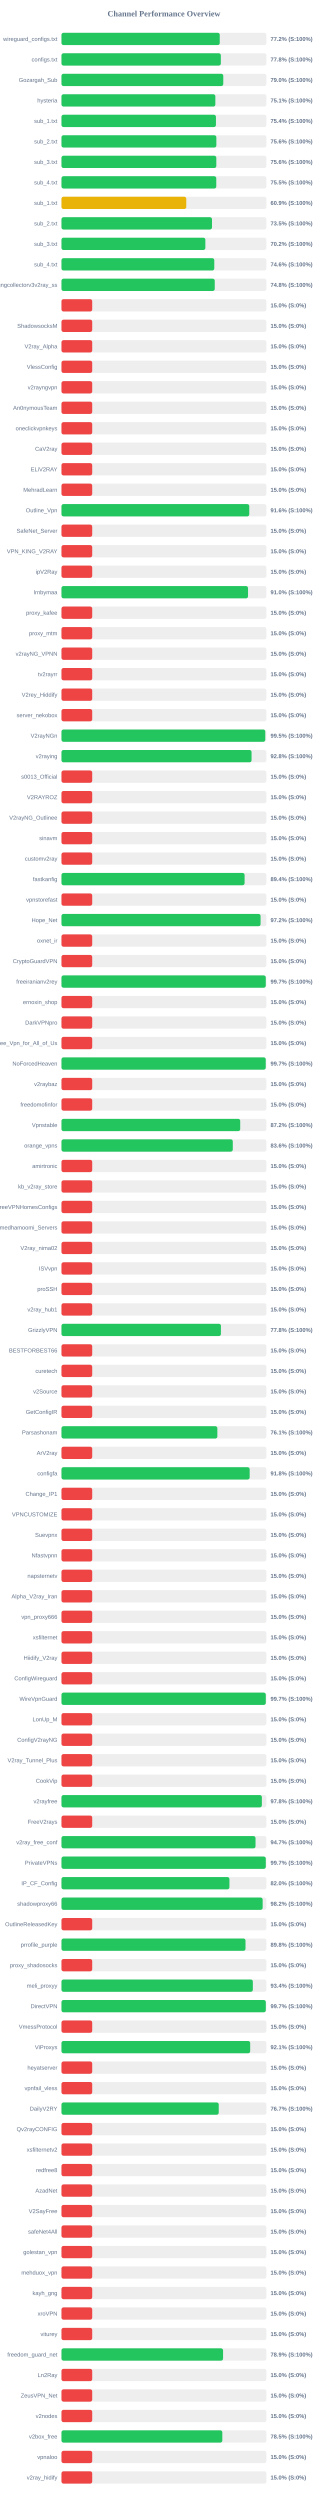
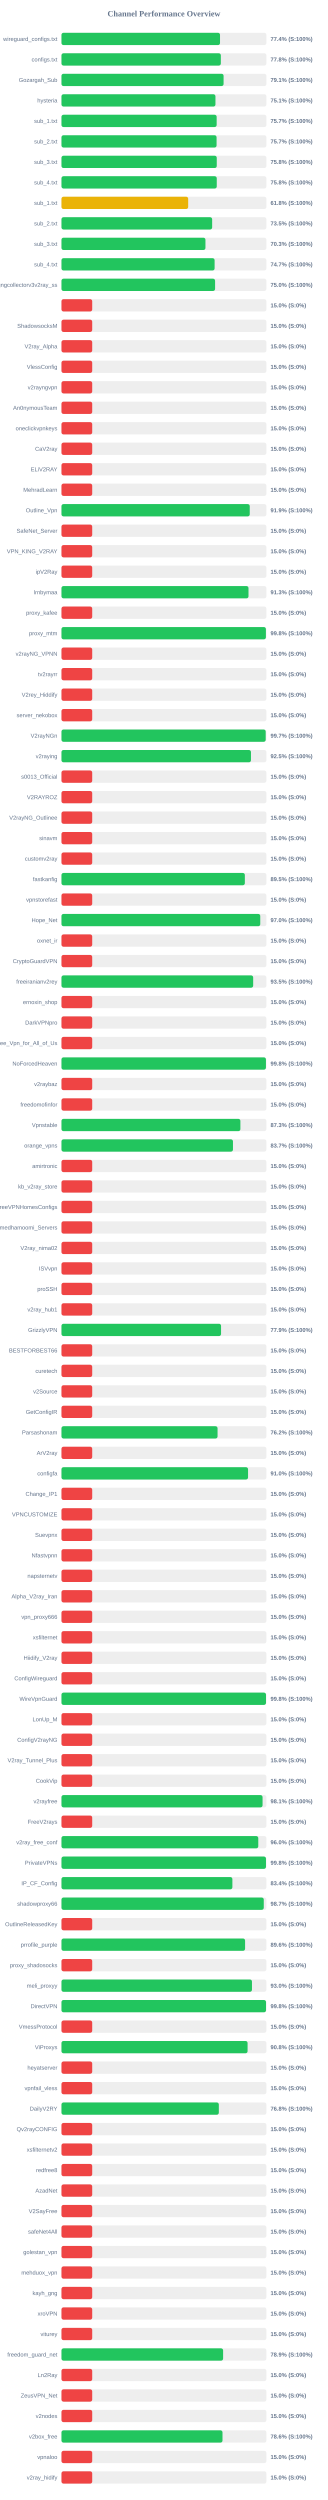
<svg xmlns="http://www.w3.org/2000/svg" width="800" height="6100" version="1.1">
  <style>
        .row { font: 14px Arial; fill: #64748b; }
        .score { font: bold 14px Arial; fill: #64748b; }
    </style>
  <text x="400" y="40" text-anchor="middle" font-size="20px" font-weight="bold" fill="#64748b">Channel Performance Overview</text>
  <rect x="150" y="80" width="500" height="30" fill="#eee" rx="5" />
-   <rect x="150" y="80" width="386.2" height="30" fill="#22c55e" rx="5" />
+   <rect x="150" y="80" width="386.85" height="30" fill="#22c55e" rx="5" />
  <text x="140" y="100" text-anchor="end" class="row">wireguard_configs.txt</text>
-   <text x="660" y="100" text-anchor="start" class="score">77.2% (S:100%)</text>
+   <text x="660" y="100" text-anchor="start" class="score">77.4% (S:100%)</text>
  <rect x="150" y="130" width="500" height="30" fill="#eee" rx="5" />
  <rect x="150" y="130" width="388.85" height="30" fill="#22c55e" rx="5" />
  <text x="140" y="150" text-anchor="end" class="row">configs.txt</text>
  <text x="660" y="150" text-anchor="start" class="score">77.8% (S:100%)</text>
  <rect x="150" y="180" width="500" height="30" fill="#eee" rx="5" />
-   <rect x="150" y="180" width="394.8" height="30" fill="#22c55e" rx="5" />
+   <rect x="150" y="180" width="395.55" height="30" fill="#22c55e" rx="5" />
  <text x="140" y="200" text-anchor="end" class="row">Gozargah_Sub</text>
-   <text x="660" y="200" text-anchor="start" class="score">79.0% (S:100%)</text>
+   <text x="660" y="200" text-anchor="start" class="score">79.1% (S:100%)</text>
  <rect x="150" y="230" width="500" height="30" fill="#eee" rx="5" />
-   <rect x="150" y="230" width="375.45" height="30" fill="#22c55e" rx="5" />
+   <rect x="150" y="230" width="375.7" height="30" fill="#22c55e" rx="5" />
  <text x="140" y="250" text-anchor="end" class="row">hysteria</text>
  <text x="660" y="250" text-anchor="start" class="score">75.1% (S:100%)</text>
  <rect x="150" y="280" width="500" height="30" fill="#eee" rx="5" />
-   <rect x="150" y="280" width="376.9" height="30" fill="#22c55e" rx="5" />
+   <rect x="150" y="280" width="378.65" height="30" fill="#22c55e" rx="5" />
  <text x="140" y="300" text-anchor="end" class="row">sub_1.txt</text>
-   <text x="660" y="300" text-anchor="start" class="score">75.4% (S:100%)</text>
+   <text x="660" y="300" text-anchor="start" class="score">75.7% (S:100%)</text>
  <rect x="150" y="330" width="500" height="30" fill="#eee" rx="5" />
-   <rect x="150" y="330" width="377.9" height="30" fill="#22c55e" rx="5" />
+   <rect x="150" y="330" width="378.45" height="30" fill="#22c55e" rx="5" />
  <text x="140" y="350" text-anchor="end" class="row">sub_2.txt</text>
-   <text x="660" y="350" text-anchor="start" class="score">75.6% (S:100%)</text>
+   <text x="660" y="350" text-anchor="start" class="score">75.7% (S:100%)</text>
  <rect x="150" y="380" width="500" height="30" fill="#eee" rx="5" />
-   <rect x="150" y="380" width="377.8" height="30" fill="#22c55e" rx="5" />
+   <rect x="150" y="380" width="378.9" height="30" fill="#22c55e" rx="5" />
  <text x="140" y="400" text-anchor="end" class="row">sub_3.txt</text>
-   <text x="660" y="400" text-anchor="start" class="score">75.6% (S:100%)</text>
+   <text x="660" y="400" text-anchor="start" class="score">75.8% (S:100%)</text>
  <rect x="150" y="430" width="500" height="30" fill="#eee" rx="5" />
-   <rect x="150" y="430" width="377.7" height="30" fill="#22c55e" rx="5" />
+   <rect x="150" y="430" width="378.9" height="30" fill="#22c55e" rx="5" />
  <text x="140" y="450" text-anchor="end" class="row">sub_4.txt</text>
-   <text x="660" y="450" text-anchor="start" class="score">75.5% (S:100%)</text>
+   <text x="660" y="450" text-anchor="start" class="score">75.8% (S:100%)</text>
  <rect x="150" y="480" width="500" height="30" fill="#eee" rx="5" />
-   <rect x="150" y="480" width="304.5" height="30" fill="#eab308" rx="5" />
+   <rect x="150" y="480" width="309.15" height="30" fill="#eab308" rx="5" />
  <text x="140" y="500" text-anchor="end" class="row">sub_1.txt</text>
-   <text x="660" y="500" text-anchor="start" class="score">60.9% (S:100%)</text>
+   <text x="660" y="500" text-anchor="start" class="score">61.8% (S:100%)</text>
  <rect x="150" y="530" width="500" height="30" fill="#eee" rx="5" />
-   <rect x="150" y="530" width="367.25" height="30" fill="#22c55e" rx="5" />
+   <rect x="150" y="530" width="367.65" height="30" fill="#22c55e" rx="5" />
  <text x="140" y="550" text-anchor="end" class="row">sub_2.txt</text>
  <text x="660" y="550" text-anchor="start" class="score">73.5% (S:100%)</text>
  <rect x="150" y="580" width="500" height="30" fill="#eee" rx="5" />
-   <rect x="150" y="580" width="351.1" height="30" fill="#22c55e" rx="5" />
+   <rect x="150" y="580" width="351.3" height="30" fill="#22c55e" rx="5" />
  <text x="140" y="600" text-anchor="end" class="row">sub_3.txt</text>
-   <text x="660" y="600" text-anchor="start" class="score">70.2% (S:100%)</text>
+   <text x="660" y="600" text-anchor="start" class="score">70.3% (S:100%)</text>
  <rect x="150" y="630" width="500" height="30" fill="#eee" rx="5" />
-   <rect x="150" y="630" width="372.85" height="30" fill="#22c55e" rx="5" />
+   <rect x="150" y="630" width="373.65" height="30" fill="#22c55e" rx="5" />
  <text x="140" y="650" text-anchor="end" class="row">sub_4.txt</text>
-   <text x="660" y="650" text-anchor="start" class="score">74.6% (S:100%)</text>
+   <text x="660" y="650" text-anchor="start" class="score">74.7% (S:100%)</text>
  <rect x="150" y="680" width="500" height="30" fill="#eee" rx="5" />
-   <rect x="150" y="680" width="374.0" height="30" fill="#22c55e" rx="5" />
+   <rect x="150" y="680" width="374.8" height="30" fill="#22c55e" rx="5" />
  <text x="140" y="700" text-anchor="end" class="row">kayhgngcollectorv3v2ray_ss</text>
-   <text x="660" y="700" text-anchor="start" class="score">74.8% (S:100%)</text>
+   <text x="660" y="700" text-anchor="start" class="score">75.0% (S:100%)</text>
  <rect x="150" y="730" width="500" height="30" fill="#eee" rx="5" />
  <rect x="150" y="730" width="75.0" height="30" fill="#ef4444" rx="5" />
  <text x="140" y="750" text-anchor="end" class="row" />
  <text x="660" y="750" text-anchor="start" class="score">15.0% (S:0%)</text>
  <rect x="150" y="780" width="500" height="30" fill="#eee" rx="5" />
  <rect x="150" y="780" width="75.0" height="30" fill="#ef4444" rx="5" />
  <text x="140" y="800" text-anchor="end" class="row">ShadowsocksM</text>
  <text x="660" y="800" text-anchor="start" class="score">15.0% (S:0%)</text>
  <rect x="150" y="830" width="500" height="30" fill="#eee" rx="5" />
  <rect x="150" y="830" width="75.0" height="30" fill="#ef4444" rx="5" />
  <text x="140" y="850" text-anchor="end" class="row">V2ray_Alpha</text>
  <text x="660" y="850" text-anchor="start" class="score">15.0% (S:0%)</text>
  <rect x="150" y="880" width="500" height="30" fill="#eee" rx="5" />
  <rect x="150" y="880" width="75.0" height="30" fill="#ef4444" rx="5" />
  <text x="140" y="900" text-anchor="end" class="row">VlessConfig</text>
  <text x="660" y="900" text-anchor="start" class="score">15.0% (S:0%)</text>
  <rect x="150" y="930" width="500" height="30" fill="#eee" rx="5" />
  <rect x="150" y="930" width="75.0" height="30" fill="#ef4444" rx="5" />
  <text x="140" y="950" text-anchor="end" class="row">v2rayngvpn</text>
  <text x="660" y="950" text-anchor="start" class="score">15.0% (S:0%)</text>
  <rect x="150" y="980" width="500" height="30" fill="#eee" rx="5" />
  <rect x="150" y="980" width="75.0" height="30" fill="#ef4444" rx="5" />
  <text x="140" y="1000" text-anchor="end" class="row">An0nymousTeam</text>
  <text x="660" y="1000" text-anchor="start" class="score">15.0% (S:0%)</text>
  <rect x="150" y="1030" width="500" height="30" fill="#eee" rx="5" />
  <rect x="150" y="1030" width="75.0" height="30" fill="#ef4444" rx="5" />
  <text x="140" y="1050" text-anchor="end" class="row">oneclickvpnkeys</text>
  <text x="660" y="1050" text-anchor="start" class="score">15.0% (S:0%)</text>
  <rect x="150" y="1080" width="500" height="30" fill="#eee" rx="5" />
  <rect x="150" y="1080" width="75.0" height="30" fill="#ef4444" rx="5" />
  <text x="140" y="1100" text-anchor="end" class="row">CaV2ray</text>
  <text x="660" y="1100" text-anchor="start" class="score">15.0% (S:0%)</text>
  <rect x="150" y="1130" width="500" height="30" fill="#eee" rx="5" />
  <rect x="150" y="1130" width="75.0" height="30" fill="#ef4444" rx="5" />
  <text x="140" y="1150" text-anchor="end" class="row">ELiV2RAY</text>
  <text x="660" y="1150" text-anchor="start" class="score">15.0% (S:0%)</text>
  <rect x="150" y="1180" width="500" height="30" fill="#eee" rx="5" />
  <rect x="150" y="1180" width="75.0" height="30" fill="#ef4444" rx="5" />
  <text x="140" y="1200" text-anchor="end" class="row">MehradLearn</text>
  <text x="660" y="1200" text-anchor="start" class="score">15.0% (S:0%)</text>
  <rect x="150" y="1230" width="500" height="30" fill="#eee" rx="5" />
-   <rect x="150" y="1230" width="458.2" height="30" fill="#22c55e" rx="5" />
+   <rect x="150" y="1230" width="459.4" height="30" fill="#22c55e" rx="5" />
  <text x="140" y="1250" text-anchor="end" class="row">Outline_Vpn</text>
-   <text x="660" y="1250" text-anchor="start" class="score">91.6% (S:100%)</text>
+   <text x="660" y="1250" text-anchor="start" class="score">91.9% (S:100%)</text>
  <rect x="150" y="1280" width="500" height="30" fill="#eee" rx="5" />
  <rect x="150" y="1280" width="75.0" height="30" fill="#ef4444" rx="5" />
  <text x="140" y="1300" text-anchor="end" class="row">SafeNet_Server</text>
  <text x="660" y="1300" text-anchor="start" class="score">15.0% (S:0%)</text>
  <rect x="150" y="1330" width="500" height="30" fill="#eee" rx="5" />
  <rect x="150" y="1330" width="75.0" height="30" fill="#ef4444" rx="5" />
  <text x="140" y="1350" text-anchor="end" class="row">VPN_KING_V2RAY</text>
  <text x="660" y="1350" text-anchor="start" class="score">15.0% (S:0%)</text>
  <rect x="150" y="1380" width="500" height="30" fill="#eee" rx="5" />
  <rect x="150" y="1380" width="75.0" height="30" fill="#ef4444" rx="5" />
  <text x="140" y="1400" text-anchor="end" class="row">ipV2Ray</text>
  <text x="660" y="1400" text-anchor="start" class="score">15.0% (S:0%)</text>
  <rect x="150" y="1430" width="500" height="30" fill="#eee" rx="5" />
-   <rect x="150" y="1430" width="455.2" height="30" fill="#22c55e" rx="5" />
+   <rect x="150" y="1430" width="456.35" height="30" fill="#22c55e" rx="5" />
  <text x="140" y="1450" text-anchor="end" class="row">lrnbymaa</text>
-   <text x="660" y="1450" text-anchor="start" class="score">91.0% (S:100%)</text>
+   <text x="660" y="1450" text-anchor="start" class="score">91.3% (S:100%)</text>
  <rect x="150" y="1480" width="500" height="30" fill="#eee" rx="5" />
  <rect x="150" y="1480" width="75.0" height="30" fill="#ef4444" rx="5" />
  <text x="140" y="1500" text-anchor="end" class="row">proxy_kafee</text>
  <text x="660" y="1500" text-anchor="start" class="score">15.0% (S:0%)</text>
  <rect x="150" y="1530" width="500" height="30" fill="#eee" rx="5" />
-   <rect x="150" y="1530" width="75.0" height="30" fill="#ef4444" rx="5" />
+   <rect x="150" y="1530" width="498.8" height="30" fill="#22c55e" rx="5" />
  <text x="140" y="1550" text-anchor="end" class="row">proxy_mtm</text>
-   <text x="660" y="1550" text-anchor="start" class="score">15.0% (S:0%)</text>
+   <text x="660" y="1550" text-anchor="start" class="score">99.8% (S:100%)</text>
  <rect x="150" y="1580" width="500" height="30" fill="#eee" rx="5" />
  <rect x="150" y="1580" width="75.0" height="30" fill="#ef4444" rx="5" />
  <text x="140" y="1600" text-anchor="end" class="row">v2rayNG_VPNN</text>
  <text x="660" y="1600" text-anchor="start" class="score">15.0% (S:0%)</text>
  <rect x="150" y="1630" width="500" height="30" fill="#eee" rx="5" />
  <rect x="150" y="1630" width="75.0" height="30" fill="#ef4444" rx="5" />
  <text x="140" y="1650" text-anchor="end" class="row">tv2rayrr</text>
  <text x="660" y="1650" text-anchor="start" class="score">15.0% (S:0%)</text>
  <rect x="150" y="1680" width="500" height="30" fill="#eee" rx="5" />
  <rect x="150" y="1680" width="75.0" height="30" fill="#ef4444" rx="5" />
  <text x="140" y="1700" text-anchor="end" class="row">V2rey_Hiddify</text>
  <text x="660" y="1700" text-anchor="start" class="score">15.0% (S:0%)</text>
  <rect x="150" y="1730" width="500" height="30" fill="#eee" rx="5" />
  <rect x="150" y="1730" width="75.0" height="30" fill="#ef4444" rx="5" />
  <text x="140" y="1750" text-anchor="end" class="row">server_nekobox</text>
  <text x="660" y="1750" text-anchor="start" class="score">15.0% (S:0%)</text>
  <rect x="150" y="1780" width="500" height="30" fill="#eee" rx="5" />
-   <rect x="150" y="1780" width="497.25" height="30" fill="#22c55e" rx="5" />
+   <rect x="150" y="1780" width="498.3" height="30" fill="#22c55e" rx="5" />
  <text x="140" y="1800" text-anchor="end" class="row">V2rayNGn</text>
-   <text x="660" y="1800" text-anchor="start" class="score">99.5% (S:100%)</text>
+   <text x="660" y="1800" text-anchor="start" class="score">99.7% (S:100%)</text>
  <rect x="150" y="1830" width="500" height="30" fill="#eee" rx="5" />
-   <rect x="150" y="1830" width="463.8" height="30" fill="#22c55e" rx="5" />
+   <rect x="150" y="1830" width="462.35" height="30" fill="#22c55e" rx="5" />
  <text x="140" y="1850" text-anchor="end" class="row">v2raying</text>
-   <text x="660" y="1850" text-anchor="start" class="score">92.8% (S:100%)</text>
+   <text x="660" y="1850" text-anchor="start" class="score">92.5% (S:100%)</text>
  <rect x="150" y="1880" width="500" height="30" fill="#eee" rx="5" />
  <rect x="150" y="1880" width="75.0" height="30" fill="#ef4444" rx="5" />
  <text x="140" y="1900" text-anchor="end" class="row">s0013_Official</text>
  <text x="660" y="1900" text-anchor="start" class="score">15.0% (S:0%)</text>
  <rect x="150" y="1930" width="500" height="30" fill="#eee" rx="5" />
  <rect x="150" y="1930" width="75.0" height="30" fill="#ef4444" rx="5" />
  <text x="140" y="1950" text-anchor="end" class="row">V2RAYROZ</text>
  <text x="660" y="1950" text-anchor="start" class="score">15.0% (S:0%)</text>
  <rect x="150" y="1980" width="500" height="30" fill="#eee" rx="5" />
  <rect x="150" y="1980" width="75.0" height="30" fill="#ef4444" rx="5" />
  <text x="140" y="2000" text-anchor="end" class="row">V2rayNG_Outlinee</text>
  <text x="660" y="2000" text-anchor="start" class="score">15.0% (S:0%)</text>
  <rect x="150" y="2030" width="500" height="30" fill="#eee" rx="5" />
  <rect x="150" y="2030" width="75.0" height="30" fill="#ef4444" rx="5" />
  <text x="140" y="2050" text-anchor="end" class="row">sinavm</text>
  <text x="660" y="2050" text-anchor="start" class="score">15.0% (S:0%)</text>
  <rect x="150" y="2080" width="500" height="30" fill="#eee" rx="5" />
  <rect x="150" y="2080" width="75.0" height="30" fill="#ef4444" rx="5" />
  <text x="140" y="2100" text-anchor="end" class="row">customv2ray</text>
  <text x="660" y="2100" text-anchor="start" class="score">15.0% (S:0%)</text>
  <rect x="150" y="2130" width="500" height="30" fill="#eee" rx="5" />
-   <rect x="150" y="2130" width="446.8" height="30" fill="#22c55e" rx="5" />
+   <rect x="150" y="2130" width="447.45" height="30" fill="#22c55e" rx="5" />
  <text x="140" y="2150" text-anchor="end" class="row">fastkanfig</text>
-   <text x="660" y="2150" text-anchor="start" class="score">89.4% (S:100%)</text>
+   <text x="660" y="2150" text-anchor="start" class="score">89.5% (S:100%)</text>
  <rect x="150" y="2180" width="500" height="30" fill="#eee" rx="5" />
  <rect x="150" y="2180" width="75.0" height="30" fill="#ef4444" rx="5" />
  <text x="140" y="2200" text-anchor="end" class="row">vpnstorefast</text>
  <text x="660" y="2200" text-anchor="start" class="score">15.0% (S:0%)</text>
  <rect x="150" y="2230" width="500" height="30" fill="#eee" rx="5" />
-   <rect x="150" y="2230" width="485.8" height="30" fill="#22c55e" rx="5" />
+   <rect x="150" y="2230" width="485.05" height="30" fill="#22c55e" rx="5" />
  <text x="140" y="2250" text-anchor="end" class="row">Hope_Net</text>
-   <text x="660" y="2250" text-anchor="start" class="score">97.2% (S:100%)</text>
+   <text x="660" y="2250" text-anchor="start" class="score">97.0% (S:100%)</text>
  <rect x="150" y="2280" width="500" height="30" fill="#eee" rx="5" />
  <rect x="150" y="2280" width="75.0" height="30" fill="#ef4444" rx="5" />
  <text x="140" y="2300" text-anchor="end" class="row">oxnet_ir</text>
  <text x="660" y="2300" text-anchor="start" class="score">15.0% (S:0%)</text>
  <rect x="150" y="2330" width="500" height="30" fill="#eee" rx="5" />
  <rect x="150" y="2330" width="75.0" height="30" fill="#ef4444" rx="5" />
  <text x="140" y="2350" text-anchor="end" class="row">CryptoGuardVPN</text>
  <text x="660" y="2350" text-anchor="start" class="score">15.0% (S:0%)</text>
  <rect x="150" y="2380" width="500" height="30" fill="#eee" rx="5" />
-   <rect x="150" y="2380" width="498.5" height="30" fill="#22c55e" rx="5" />
+   <rect x="150" y="2380" width="467.75" height="30" fill="#22c55e" rx="5" />
  <text x="140" y="2400" text-anchor="end" class="row">freeiranianv2rey</text>
-   <text x="660" y="2400" text-anchor="start" class="score">99.7% (S:100%)</text>
+   <text x="660" y="2400" text-anchor="start" class="score">93.5% (S:100%)</text>
  <rect x="150" y="2430" width="500" height="30" fill="#eee" rx="5" />
  <rect x="150" y="2430" width="75.0" height="30" fill="#ef4444" rx="5" />
  <text x="140" y="2450" text-anchor="end" class="row">ernoxin_shop</text>
  <text x="660" y="2450" text-anchor="start" class="score">15.0% (S:0%)</text>
  <rect x="150" y="2480" width="500" height="30" fill="#eee" rx="5" />
  <rect x="150" y="2480" width="75.0" height="30" fill="#ef4444" rx="5" />
  <text x="140" y="2500" text-anchor="end" class="row">DarkVPNpro</text>
  <text x="660" y="2500" text-anchor="start" class="score">15.0% (S:0%)</text>
  <rect x="150" y="2530" width="500" height="30" fill="#eee" rx="5" />
  <rect x="150" y="2530" width="75.0" height="30" fill="#ef4444" rx="5" />
  <text x="140" y="2550" text-anchor="end" class="row">Free_Vpn_for_All_of_Us</text>
  <text x="660" y="2550" text-anchor="start" class="score">15.0% (S:0%)</text>
  <rect x="150" y="2580" width="500" height="30" fill="#eee" rx="5" />
-   <rect x="150" y="2580" width="498.4" height="30" fill="#22c55e" rx="5" />
+   <rect x="150" y="2580" width="498.9" height="30" fill="#22c55e" rx="5" />
  <text x="140" y="2600" text-anchor="end" class="row">NoForcedHeaven</text>
-   <text x="660" y="2600" text-anchor="start" class="score">99.7% (S:100%)</text>
+   <text x="660" y="2600" text-anchor="start" class="score">99.8% (S:100%)</text>
  <rect x="150" y="2630" width="500" height="30" fill="#eee" rx="5" />
  <rect x="150" y="2630" width="75.0" height="30" fill="#ef4444" rx="5" />
  <text x="140" y="2650" text-anchor="end" class="row">v2raybaz</text>
  <text x="660" y="2650" text-anchor="start" class="score">15.0% (S:0%)</text>
  <rect x="150" y="2680" width="500" height="30" fill="#eee" rx="5" />
  <rect x="150" y="2680" width="75.0" height="30" fill="#ef4444" rx="5" />
  <text x="140" y="2700" text-anchor="end" class="row">freedomofinfor</text>
  <text x="660" y="2700" text-anchor="start" class="score">15.0% (S:0%)</text>
  <rect x="150" y="2730" width="500" height="30" fill="#eee" rx="5" />
-   <rect x="150" y="2730" width="436.1" height="30" fill="#22c55e" rx="5" />
+   <rect x="150" y="2730" width="436.55" height="30" fill="#22c55e" rx="5" />
  <text x="140" y="2750" text-anchor="end" class="row">Vpnstable</text>
-   <text x="660" y="2750" text-anchor="start" class="score">87.2% (S:100%)</text>
+   <text x="660" y="2750" text-anchor="start" class="score">87.3% (S:100%)</text>
  <rect x="150" y="2780" width="500" height="30" fill="#eee" rx="5" />
-   <rect x="150" y="2780" width="418.0" height="30" fill="#22c55e" rx="5" />
+   <rect x="150" y="2780" width="418.45" height="30" fill="#22c55e" rx="5" />
  <text x="140" y="2800" text-anchor="end" class="row">orange_vpns</text>
-   <text x="660" y="2800" text-anchor="start" class="score">83.6% (S:100%)</text>
+   <text x="660" y="2800" text-anchor="start" class="score">83.7% (S:100%)</text>
  <rect x="150" y="2830" width="500" height="30" fill="#eee" rx="5" />
  <rect x="150" y="2830" width="75.0" height="30" fill="#ef4444" rx="5" />
  <text x="140" y="2850" text-anchor="end" class="row">amirtronic</text>
  <text x="660" y="2850" text-anchor="start" class="score">15.0% (S:0%)</text>
  <rect x="150" y="2880" width="500" height="30" fill="#eee" rx="5" />
  <rect x="150" y="2880" width="75.0" height="30" fill="#ef4444" rx="5" />
  <text x="140" y="2900" text-anchor="end" class="row">kb_v2ray_store</text>
  <text x="660" y="2900" text-anchor="start" class="score">15.0% (S:0%)</text>
  <rect x="150" y="2930" width="500" height="30" fill="#eee" rx="5" />
  <rect x="150" y="2930" width="75.0" height="30" fill="#ef4444" rx="5" />
  <text x="140" y="2950" text-anchor="end" class="row">FreeVPNHomesConfigs</text>
  <text x="660" y="2950" text-anchor="start" class="score">15.0% (S:0%)</text>
  <rect x="150" y="2980" width="500" height="30" fill="#eee" rx="5" />
  <rect x="150" y="2980" width="75.0" height="30" fill="#ef4444" rx="5" />
  <text x="140" y="3000" text-anchor="end" class="row">Ahmedhamoomi_Servers</text>
  <text x="660" y="3000" text-anchor="start" class="score">15.0% (S:0%)</text>
  <rect x="150" y="3030" width="500" height="30" fill="#eee" rx="5" />
  <rect x="150" y="3030" width="75.0" height="30" fill="#ef4444" rx="5" />
  <text x="140" y="3050" text-anchor="end" class="row">V2ray_nima02</text>
  <text x="660" y="3050" text-anchor="start" class="score">15.0% (S:0%)</text>
  <rect x="150" y="3080" width="500" height="30" fill="#eee" rx="5" />
  <rect x="150" y="3080" width="75.0" height="30" fill="#ef4444" rx="5" />
  <text x="140" y="3100" text-anchor="end" class="row">ISVvpn</text>
  <text x="660" y="3100" text-anchor="start" class="score">15.0% (S:0%)</text>
  <rect x="150" y="3130" width="500" height="30" fill="#eee" rx="5" />
  <rect x="150" y="3130" width="75.0" height="30" fill="#ef4444" rx="5" />
  <text x="140" y="3150" text-anchor="end" class="row">proSSH</text>
  <text x="660" y="3150" text-anchor="start" class="score">15.0% (S:0%)</text>
  <rect x="150" y="3180" width="500" height="30" fill="#eee" rx="5" />
  <rect x="150" y="3180" width="75.0" height="30" fill="#ef4444" rx="5" />
  <text x="140" y="3200" text-anchor="end" class="row">v2ray_hub1</text>
  <text x="660" y="3200" text-anchor="start" class="score">15.0% (S:0%)</text>
  <rect x="150" y="3230" width="500" height="30" fill="#eee" rx="5" />
-   <rect x="150" y="3230" width="389.05" height="30" fill="#22c55e" rx="5" />
+   <rect x="150" y="3230" width="389.35" height="30" fill="#22c55e" rx="5" />
  <text x="140" y="3250" text-anchor="end" class="row">GrizzlyVPN</text>
-   <text x="660" y="3250" text-anchor="start" class="score">77.8% (S:100%)</text>
+   <text x="660" y="3250" text-anchor="start" class="score">77.9% (S:100%)</text>
  <rect x="150" y="3280" width="500" height="30" fill="#eee" rx="5" />
  <rect x="150" y="3280" width="75.0" height="30" fill="#ef4444" rx="5" />
  <text x="140" y="3300" text-anchor="end" class="row">BESTFORBEST66</text>
  <text x="660" y="3300" text-anchor="start" class="score">15.0% (S:0%)</text>
  <rect x="150" y="3330" width="500" height="30" fill="#eee" rx="5" />
  <rect x="150" y="3330" width="75.0" height="30" fill="#ef4444" rx="5" />
  <text x="140" y="3350" text-anchor="end" class="row">curetech</text>
  <text x="660" y="3350" text-anchor="start" class="score">15.0% (S:0%)</text>
  <rect x="150" y="3380" width="500" height="30" fill="#eee" rx="5" />
  <rect x="150" y="3380" width="75.0" height="30" fill="#ef4444" rx="5" />
  <text x="140" y="3400" text-anchor="end" class="row">v2Source</text>
  <text x="660" y="3400" text-anchor="start" class="score">15.0% (S:0%)</text>
  <rect x="150" y="3430" width="500" height="30" fill="#eee" rx="5" />
  <rect x="150" y="3430" width="75.0" height="30" fill="#ef4444" rx="5" />
  <text x="140" y="3450" text-anchor="end" class="row">GetConfigIR</text>
  <text x="660" y="3450" text-anchor="start" class="score">15.0% (S:0%)</text>
  <rect x="150" y="3480" width="500" height="30" fill="#eee" rx="5" />
-   <rect x="150" y="3480" width="380.35" height="30" fill="#22c55e" rx="5" />
+   <rect x="150" y="3480" width="380.85" height="30" fill="#22c55e" rx="5" />
  <text x="140" y="3500" text-anchor="end" class="row">Parsashonam</text>
-   <text x="660" y="3500" text-anchor="start" class="score">76.1% (S:100%)</text>
+   <text x="660" y="3500" text-anchor="start" class="score">76.2% (S:100%)</text>
  <rect x="150" y="3530" width="500" height="30" fill="#eee" rx="5" />
  <rect x="150" y="3530" width="75.0" height="30" fill="#ef4444" rx="5" />
  <text x="140" y="3550" text-anchor="end" class="row">ArV2ray</text>
  <text x="660" y="3550" text-anchor="start" class="score">15.0% (S:0%)</text>
  <rect x="150" y="3580" width="500" height="30" fill="#eee" rx="5" />
-   <rect x="150" y="3580" width="459.2" height="30" fill="#22c55e" rx="5" />
+   <rect x="150" y="3580" width="455.25" height="30" fill="#22c55e" rx="5" />
  <text x="140" y="3600" text-anchor="end" class="row">configfa</text>
-   <text x="660" y="3600" text-anchor="start" class="score">91.8% (S:100%)</text>
+   <text x="660" y="3600" text-anchor="start" class="score">91.0% (S:100%)</text>
  <rect x="150" y="3630" width="500" height="30" fill="#eee" rx="5" />
  <rect x="150" y="3630" width="75.0" height="30" fill="#ef4444" rx="5" />
  <text x="140" y="3650" text-anchor="end" class="row">Change_IP1</text>
  <text x="660" y="3650" text-anchor="start" class="score">15.0% (S:0%)</text>
  <rect x="150" y="3680" width="500" height="30" fill="#eee" rx="5" />
  <rect x="150" y="3680" width="75.0" height="30" fill="#ef4444" rx="5" />
  <text x="140" y="3700" text-anchor="end" class="row">VPNCUSTOMIZE</text>
  <text x="660" y="3700" text-anchor="start" class="score">15.0% (S:0%)</text>
  <rect x="150" y="3730" width="500" height="30" fill="#eee" rx="5" />
  <rect x="150" y="3730" width="75.0" height="30" fill="#ef4444" rx="5" />
  <text x="140" y="3750" text-anchor="end" class="row">Suevpnx</text>
  <text x="660" y="3750" text-anchor="start" class="score">15.0% (S:0%)</text>
  <rect x="150" y="3780" width="500" height="30" fill="#eee" rx="5" />
  <rect x="150" y="3780" width="75.0" height="30" fill="#ef4444" rx="5" />
  <text x="140" y="3800" text-anchor="end" class="row">Nfastvpnn</text>
  <text x="660" y="3800" text-anchor="start" class="score">15.0% (S:0%)</text>
  <rect x="150" y="3830" width="500" height="30" fill="#eee" rx="5" />
  <rect x="150" y="3830" width="75.0" height="30" fill="#ef4444" rx="5" />
  <text x="140" y="3850" text-anchor="end" class="row">napsternetv</text>
  <text x="660" y="3850" text-anchor="start" class="score">15.0% (S:0%)</text>
  <rect x="150" y="3880" width="500" height="30" fill="#eee" rx="5" />
  <rect x="150" y="3880" width="75.0" height="30" fill="#ef4444" rx="5" />
  <text x="140" y="3900" text-anchor="end" class="row">Alpha_V2ray_Iran</text>
  <text x="660" y="3900" text-anchor="start" class="score">15.0% (S:0%)</text>
  <rect x="150" y="3930" width="500" height="30" fill="#eee" rx="5" />
  <rect x="150" y="3930" width="75.0" height="30" fill="#ef4444" rx="5" />
  <text x="140" y="3950" text-anchor="end" class="row">vpn_proxy666</text>
  <text x="660" y="3950" text-anchor="start" class="score">15.0% (S:0%)</text>
  <rect x="150" y="3980" width="500" height="30" fill="#eee" rx="5" />
  <rect x="150" y="3980" width="75.0" height="30" fill="#ef4444" rx="5" />
  <text x="140" y="4000" text-anchor="end" class="row">xsfilternet</text>
  <text x="660" y="4000" text-anchor="start" class="score">15.0% (S:0%)</text>
  <rect x="150" y="4030" width="500" height="30" fill="#eee" rx="5" />
  <rect x="150" y="4030" width="75.0" height="30" fill="#ef4444" rx="5" />
  <text x="140" y="4050" text-anchor="end" class="row">Hiidify_V2ray</text>
  <text x="660" y="4050" text-anchor="start" class="score">15.0% (S:0%)</text>
  <rect x="150" y="4080" width="500" height="30" fill="#eee" rx="5" />
  <rect x="150" y="4080" width="75.0" height="30" fill="#ef4444" rx="5" />
  <text x="140" y="4100" text-anchor="end" class="row">ConfigWireguard</text>
  <text x="660" y="4100" text-anchor="start" class="score">15.0% (S:0%)</text>
  <rect x="150" y="4130" width="500" height="30" fill="#eee" rx="5" />
-   <rect x="150" y="4130" width="498.55" height="30" fill="#22c55e" rx="5" />
+   <rect x="150" y="4130" width="499.05" height="30" fill="#22c55e" rx="5" />
  <text x="140" y="4150" text-anchor="end" class="row">WireVpnGuard</text>
-   <text x="660" y="4150" text-anchor="start" class="score">99.7% (S:100%)</text>
+   <text x="660" y="4150" text-anchor="start" class="score">99.8% (S:100%)</text>
  <rect x="150" y="4180" width="500" height="30" fill="#eee" rx="5" />
  <rect x="150" y="4180" width="75.0" height="30" fill="#ef4444" rx="5" />
  <text x="140" y="4200" text-anchor="end" class="row">LonUp_M</text>
  <text x="660" y="4200" text-anchor="start" class="score">15.0% (S:0%)</text>
  <rect x="150" y="4230" width="500" height="30" fill="#eee" rx="5" />
  <rect x="150" y="4230" width="75.0" height="30" fill="#ef4444" rx="5" />
  <text x="140" y="4250" text-anchor="end" class="row">ConfigV2rayNG</text>
  <text x="660" y="4250" text-anchor="start" class="score">15.0% (S:0%)</text>
  <rect x="150" y="4280" width="500" height="30" fill="#eee" rx="5" />
  <rect x="150" y="4280" width="75.0" height="30" fill="#ef4444" rx="5" />
  <text x="140" y="4300" text-anchor="end" class="row">V2ray_Tunnel_Plus</text>
  <text x="660" y="4300" text-anchor="start" class="score">15.0% (S:0%)</text>
  <rect x="150" y="4330" width="500" height="30" fill="#eee" rx="5" />
  <rect x="150" y="4330" width="75.0" height="30" fill="#ef4444" rx="5" />
  <text x="140" y="4350" text-anchor="end" class="row">CookVip</text>
  <text x="660" y="4350" text-anchor="start" class="score">15.0% (S:0%)</text>
  <rect x="150" y="4380" width="500" height="30" fill="#eee" rx="5" />
-   <rect x="150" y="4380" width="488.95" height="30" fill="#22c55e" rx="5" />
+   <rect x="150" y="4380" width="490.65" height="30" fill="#22c55e" rx="5" />
  <text x="140" y="4400" text-anchor="end" class="row">v2rayfree</text>
-   <text x="660" y="4400" text-anchor="start" class="score">97.8% (S:100%)</text>
+   <text x="660" y="4400" text-anchor="start" class="score">98.1% (S:100%)</text>
  <rect x="150" y="4430" width="500" height="30" fill="#eee" rx="5" />
  <rect x="150" y="4430" width="75.0" height="30" fill="#ef4444" rx="5" />
  <text x="140" y="4450" text-anchor="end" class="row">FreeV2rays</text>
  <text x="660" y="4450" text-anchor="start" class="score">15.0% (S:0%)</text>
  <rect x="150" y="4480" width="500" height="30" fill="#eee" rx="5" />
-   <rect x="150" y="4480" width="473.5" height="30" fill="#22c55e" rx="5" />
+   <rect x="150" y="4480" width="480.2" height="30" fill="#22c55e" rx="5" />
  <text x="140" y="4500" text-anchor="end" class="row">v2ray_free_conf</text>
-   <text x="660" y="4500" text-anchor="start" class="score">94.7% (S:100%)</text>
+   <text x="660" y="4500" text-anchor="start" class="score">96.0% (S:100%)</text>
  <rect x="150" y="4530" width="500" height="30" fill="#eee" rx="5" />
-   <rect x="150" y="4530" width="498.55" height="30" fill="#22c55e" rx="5" />
+   <rect x="150" y="4530" width="499.0" height="30" fill="#22c55e" rx="5" />
  <text x="140" y="4550" text-anchor="end" class="row">PrivateVPNs</text>
-   <text x="660" y="4550" text-anchor="start" class="score">99.7% (S:100%)</text>
+   <text x="660" y="4550" text-anchor="start" class="score">99.8% (S:100%)</text>
  <rect x="150" y="4580" width="500" height="30" fill="#eee" rx="5" />
-   <rect x="150" y="4580" width="409.8" height="30" fill="#22c55e" rx="5" />
+   <rect x="150" y="4580" width="417.0" height="30" fill="#22c55e" rx="5" />
  <text x="140" y="4600" text-anchor="end" class="row">IP_CF_Config</text>
-   <text x="660" y="4600" text-anchor="start" class="score">82.0% (S:100%)</text>
+   <text x="660" y="4600" text-anchor="start" class="score">83.4% (S:100%)</text>
  <rect x="150" y="4630" width="500" height="30" fill="#eee" rx="5" />
-   <rect x="150" y="4630" width="490.85" height="30" fill="#22c55e" rx="5" />
+   <rect x="150" y="4630" width="493.6" height="30" fill="#22c55e" rx="5" />
  <text x="140" y="4650" text-anchor="end" class="row">shadowproxy66</text>
-   <text x="660" y="4650" text-anchor="start" class="score">98.2% (S:100%)</text>
+   <text x="660" y="4650" text-anchor="start" class="score">98.7% (S:100%)</text>
  <rect x="150" y="4680" width="500" height="30" fill="#eee" rx="5" />
  <rect x="150" y="4680" width="75.0" height="30" fill="#ef4444" rx="5" />
  <text x="140" y="4700" text-anchor="end" class="row">OutlineReleasedKey</text>
  <text x="660" y="4700" text-anchor="start" class="score">15.0% (S:0%)</text>
  <rect x="150" y="4730" width="500" height="30" fill="#eee" rx="5" />
-   <rect x="150" y="4730" width="449.05" height="30" fill="#22c55e" rx="5" />
+   <rect x="150" y="4730" width="448.0" height="30" fill="#22c55e" rx="5" />
  <text x="140" y="4750" text-anchor="end" class="row">prrofile_purple</text>
-   <text x="660" y="4750" text-anchor="start" class="score">89.8% (S:100%)</text>
+   <text x="660" y="4750" text-anchor="start" class="score">89.6% (S:100%)</text>
  <rect x="150" y="4780" width="500" height="30" fill="#eee" rx="5" />
  <rect x="150" y="4780" width="75.0" height="30" fill="#ef4444" rx="5" />
  <text x="140" y="4800" text-anchor="end" class="row">proxy_shadosocks</text>
  <text x="660" y="4800" text-anchor="start" class="score">15.0% (S:0%)</text>
  <rect x="150" y="4830" width="500" height="30" fill="#eee" rx="5" />
-   <rect x="150" y="4830" width="466.95" height="30" fill="#22c55e" rx="5" />
+   <rect x="150" y="4830" width="464.8" height="30" fill="#22c55e" rx="5" />
  <text x="140" y="4850" text-anchor="end" class="row">meli_proxyy</text>
-   <text x="660" y="4850" text-anchor="start" class="score">93.4% (S:100%)</text>
+   <text x="660" y="4850" text-anchor="start" class="score">93.0% (S:100%)</text>
  <rect x="150" y="4880" width="500" height="30" fill="#eee" rx="5" />
-   <rect x="150" y="4880" width="498.6" height="30" fill="#22c55e" rx="5" />
+   <rect x="150" y="4880" width="499.1" height="30" fill="#22c55e" rx="5" />
  <text x="140" y="4900" text-anchor="end" class="row">DirectVPN</text>
-   <text x="660" y="4900" text-anchor="start" class="score">99.7% (S:100%)</text>
+   <text x="660" y="4900" text-anchor="start" class="score">99.8% (S:100%)</text>
  <rect x="150" y="4930" width="500" height="30" fill="#eee" rx="5" />
  <rect x="150" y="4930" width="75.0" height="30" fill="#ef4444" rx="5" />
  <text x="140" y="4950" text-anchor="end" class="row">VmessProtocol</text>
  <text x="660" y="4950" text-anchor="start" class="score">15.0% (S:0%)</text>
  <rect x="150" y="4980" width="500" height="30" fill="#eee" rx="5" />
-   <rect x="150" y="4980" width="460.45" height="30" fill="#22c55e" rx="5" />
+   <rect x="150" y="4980" width="454.1" height="30" fill="#22c55e" rx="5" />
  <text x="140" y="5000" text-anchor="end" class="row">ViProxys</text>
-   <text x="660" y="5000" text-anchor="start" class="score">92.1% (S:100%)</text>
+   <text x="660" y="5000" text-anchor="start" class="score">90.8% (S:100%)</text>
  <rect x="150" y="5030" width="500" height="30" fill="#eee" rx="5" />
  <rect x="150" y="5030" width="75.0" height="30" fill="#ef4444" rx="5" />
  <text x="140" y="5050" text-anchor="end" class="row">heyatserver</text>
  <text x="660" y="5050" text-anchor="start" class="score">15.0% (S:0%)</text>
  <rect x="150" y="5080" width="500" height="30" fill="#eee" rx="5" />
  <rect x="150" y="5080" width="75.0" height="30" fill="#ef4444" rx="5" />
  <text x="140" y="5100" text-anchor="end" class="row">vpnfail_vless</text>
  <text x="660" y="5100" text-anchor="start" class="score">15.0% (S:0%)</text>
  <rect x="150" y="5130" width="500" height="30" fill="#eee" rx="5" />
-   <rect x="150" y="5130" width="383.7" height="30" fill="#22c55e" rx="5" />
+   <rect x="150" y="5130" width="383.95" height="30" fill="#22c55e" rx="5" />
  <text x="140" y="5150" text-anchor="end" class="row">DailyV2RY</text>
-   <text x="660" y="5150" text-anchor="start" class="score">76.7% (S:100%)</text>
+   <text x="660" y="5150" text-anchor="start" class="score">76.8% (S:100%)</text>
  <rect x="150" y="5180" width="500" height="30" fill="#eee" rx="5" />
  <rect x="150" y="5180" width="75.0" height="30" fill="#ef4444" rx="5" />
  <text x="140" y="5200" text-anchor="end" class="row">Qv2rayCONFIG</text>
  <text x="660" y="5200" text-anchor="start" class="score">15.0% (S:0%)</text>
  <rect x="150" y="5230" width="500" height="30" fill="#eee" rx="5" />
  <rect x="150" y="5230" width="75.0" height="30" fill="#ef4444" rx="5" />
  <text x="140" y="5250" text-anchor="end" class="row">xsfilternetv2</text>
  <text x="660" y="5250" text-anchor="start" class="score">15.0% (S:0%)</text>
  <rect x="150" y="5280" width="500" height="30" fill="#eee" rx="5" />
  <rect x="150" y="5280" width="75.0" height="30" fill="#ef4444" rx="5" />
  <text x="140" y="5300" text-anchor="end" class="row">redfree8</text>
  <text x="660" y="5300" text-anchor="start" class="score">15.0% (S:0%)</text>
  <rect x="150" y="5330" width="500" height="30" fill="#eee" rx="5" />
  <rect x="150" y="5330" width="75.0" height="30" fill="#ef4444" rx="5" />
  <text x="140" y="5350" text-anchor="end" class="row">AzadNet</text>
  <text x="660" y="5350" text-anchor="start" class="score">15.0% (S:0%)</text>
  <rect x="150" y="5380" width="500" height="30" fill="#eee" rx="5" />
  <rect x="150" y="5380" width="75.0" height="30" fill="#ef4444" rx="5" />
  <text x="140" y="5400" text-anchor="end" class="row">V2SayFree</text>
  <text x="660" y="5400" text-anchor="start" class="score">15.0% (S:0%)</text>
  <rect x="150" y="5430" width="500" height="30" fill="#eee" rx="5" />
  <rect x="150" y="5430" width="75.0" height="30" fill="#ef4444" rx="5" />
  <text x="140" y="5450" text-anchor="end" class="row">safeNet4All</text>
  <text x="660" y="5450" text-anchor="start" class="score">15.0% (S:0%)</text>
  <rect x="150" y="5480" width="500" height="30" fill="#eee" rx="5" />
  <rect x="150" y="5480" width="75.0" height="30" fill="#ef4444" rx="5" />
  <text x="140" y="5500" text-anchor="end" class="row">golestan_vpn</text>
  <text x="660" y="5500" text-anchor="start" class="score">15.0% (S:0%)</text>
  <rect x="150" y="5530" width="500" height="30" fill="#eee" rx="5" />
  <rect x="150" y="5530" width="75.0" height="30" fill="#ef4444" rx="5" />
  <text x="140" y="5550" text-anchor="end" class="row">mehduox_vpn</text>
  <text x="660" y="5550" text-anchor="start" class="score">15.0% (S:0%)</text>
  <rect x="150" y="5580" width="500" height="30" fill="#eee" rx="5" />
  <rect x="150" y="5580" width="75.0" height="30" fill="#ef4444" rx="5" />
  <text x="140" y="5600" text-anchor="end" class="row">kayh_gng</text>
  <text x="660" y="5600" text-anchor="start" class="score">15.0% (S:0%)</text>
  <rect x="150" y="5630" width="500" height="30" fill="#eee" rx="5" />
  <rect x="150" y="5630" width="75.0" height="30" fill="#ef4444" rx="5" />
  <text x="140" y="5650" text-anchor="end" class="row">xroVPN</text>
  <text x="660" y="5650" text-anchor="start" class="score">15.0% (S:0%)</text>
  <rect x="150" y="5680" width="500" height="30" fill="#eee" rx="5" />
  <rect x="150" y="5680" width="75.0" height="30" fill="#ef4444" rx="5" />
  <text x="140" y="5700" text-anchor="end" class="row">viturey</text>
  <text x="660" y="5700" text-anchor="start" class="score">15.0% (S:0%)</text>
  <rect x="150" y="5730" width="500" height="30" fill="#eee" rx="5" />
-   <rect x="150" y="5730" width="394.3" height="30" fill="#22c55e" rx="5" />
+   <rect x="150" y="5730" width="394.4" height="30" fill="#22c55e" rx="5" />
  <text x="140" y="5750" text-anchor="end" class="row">freedom_guard_net</text>
  <text x="660" y="5750" text-anchor="start" class="score">78.9% (S:100%)</text>
  <rect x="150" y="5780" width="500" height="30" fill="#eee" rx="5" />
  <rect x="150" y="5780" width="75.0" height="30" fill="#ef4444" rx="5" />
  <text x="140" y="5800" text-anchor="end" class="row">Ln2Ray</text>
  <text x="660" y="5800" text-anchor="start" class="score">15.0% (S:0%)</text>
  <rect x="150" y="5830" width="500" height="30" fill="#eee" rx="5" />
  <rect x="150" y="5830" width="75.0" height="30" fill="#ef4444" rx="5" />
  <text x="140" y="5850" text-anchor="end" class="row">ZeusVPN_Net</text>
  <text x="660" y="5850" text-anchor="start" class="score">15.0% (S:0%)</text>
  <rect x="150" y="5880" width="500" height="30" fill="#eee" rx="5" />
  <rect x="150" y="5880" width="75.0" height="30" fill="#ef4444" rx="5" />
  <text x="140" y="5900" text-anchor="end" class="row">v2nodes</text>
  <text x="660" y="5900" text-anchor="start" class="score">15.0% (S:0%)</text>
  <rect x="150" y="5930" width="500" height="30" fill="#eee" rx="5" />
-   <rect x="150" y="5930" width="392.45" height="30" fill="#22c55e" rx="5" />
+   <rect x="150" y="5930" width="392.9" height="30" fill="#22c55e" rx="5" />
  <text x="140" y="5950" text-anchor="end" class="row">v2box_free</text>
-   <text x="660" y="5950" text-anchor="start" class="score">78.5% (S:100%)</text>
+   <text x="660" y="5950" text-anchor="start" class="score">78.6% (S:100%)</text>
  <rect x="150" y="5980" width="500" height="30" fill="#eee" rx="5" />
  <rect x="150" y="5980" width="75.0" height="30" fill="#ef4444" rx="5" />
  <text x="140" y="6000" text-anchor="end" class="row">vpnaloo</text>
  <text x="660" y="6000" text-anchor="start" class="score">15.0% (S:0%)</text>
  <rect x="150" y="6030" width="500" height="30" fill="#eee" rx="5" />
  <rect x="150" y="6030" width="75.0" height="30" fill="#ef4444" rx="5" />
  <text x="140" y="6050" text-anchor="end" class="row">v2ray_hidify</text>
  <text x="660" y="6050" text-anchor="start" class="score">15.0% (S:0%)</text>
</svg>
